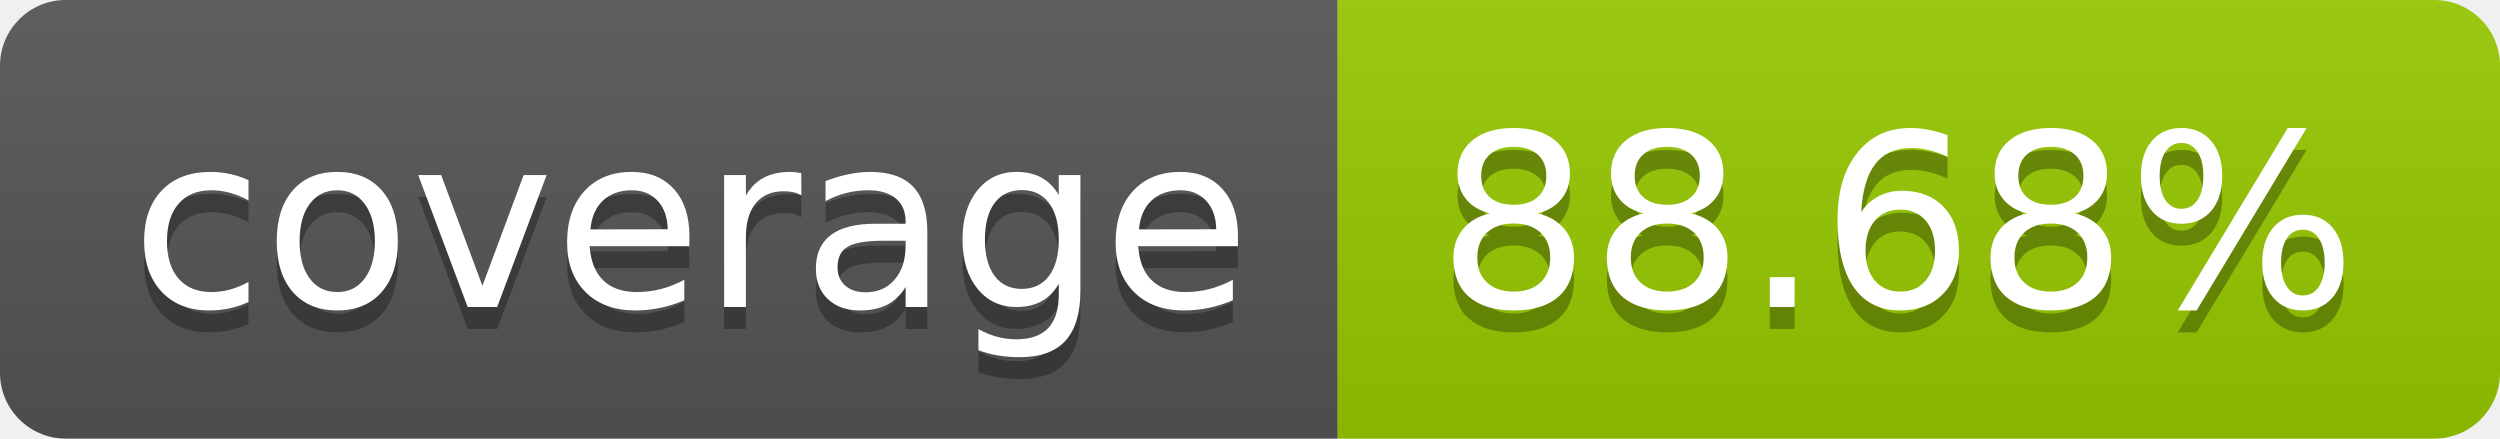
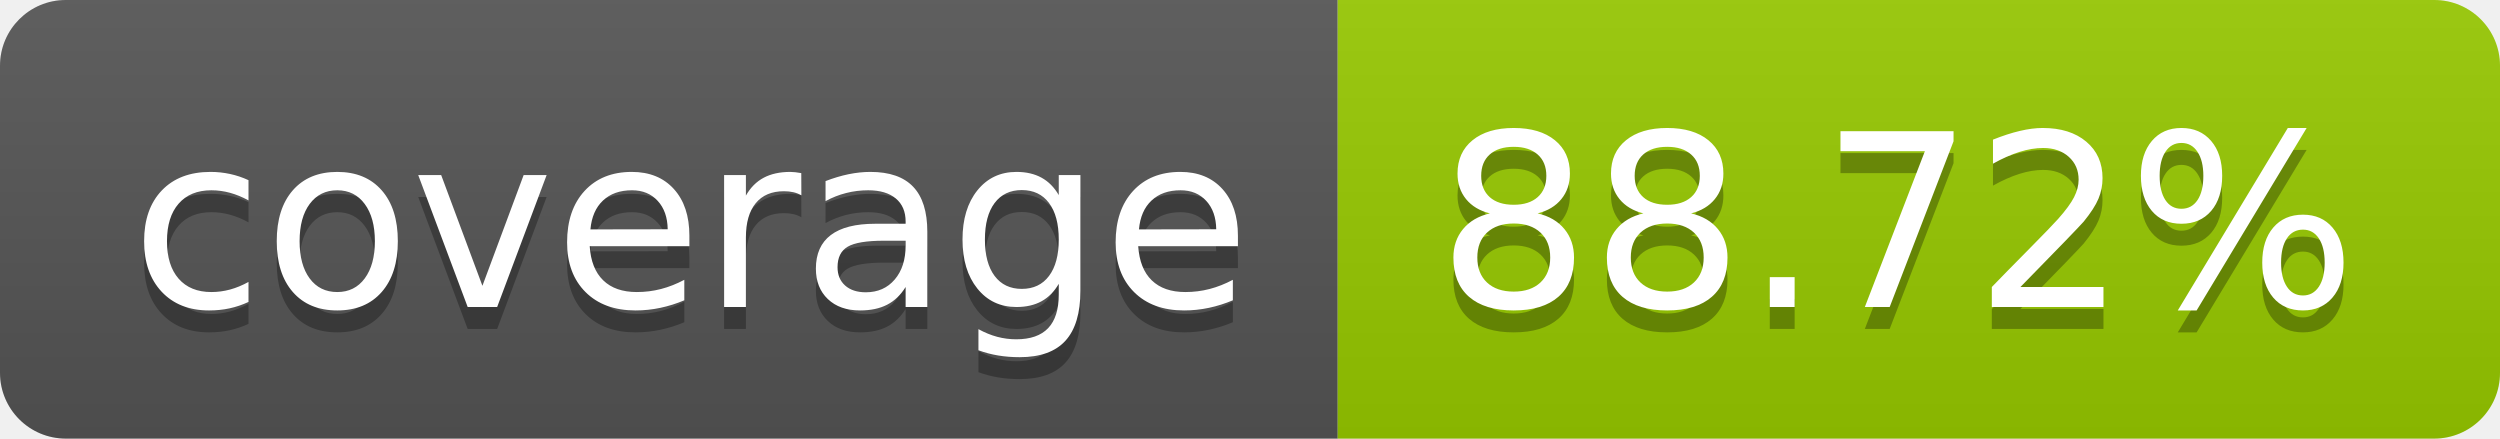
- <svg xmlns="http://www.w3.org/2000/svg" width="114" height="20" role="img" aria-label="coverage: 88.68%">
+ <svg xmlns="http://www.w3.org/2000/svg" width="114" height="20" role="img" aria-label="coverage: 88.72%">
  <linearGradient id="s" x2="0" y2="100%">
    <stop offset="0" stop-color="#bbb" stop-opacity=".1" />
    <stop offset="1" stop-opacity=".1" />
  </linearGradient>
  <clipPath id="r">
    <rect width="114" height="20" rx="3" fill="#fff" />
  </clipPath>
  <g clip-path="url(#r)">
    <rect width="61" height="20" fill="#555" />
    <rect x="61" width="53" height="20" fill="#97ca00" />
    <rect width="114" height="20" fill="url(#s)" />
  </g>
  <g fill="#fff" text-anchor="middle" font-family="Verdana,Geneva,DejaVu Sans,sans-serif" text-rendering="geometricPrecision" font-size="110">
    <text aria-hidden="true" x="315" y="150" fill="#010101" fill-opacity=".3" transform="scale(.1)" textLength="510">coverage</text>
    <text x="315" y="140" transform="scale(.1)" fill="#fff" textLength="510">coverage</text>
-     <text aria-hidden="true" x="865" y="150" fill="#010101" fill-opacity=".3" transform="scale(.1)" textLength="430">88.68%</text>
-     <text x="865" y="140" transform="scale(.1)" fill="#fff" textLength="430">88.68%</text>
+     <text aria-hidden="true" x="865" y="150" fill="#010101" fill-opacity=".3" transform="scale(.1)" textLength="430">88.72%</text>
+     <text x="865" y="140" transform="scale(.1)" fill="#fff" textLength="430">88.72%</text>
  </g>
</svg>
